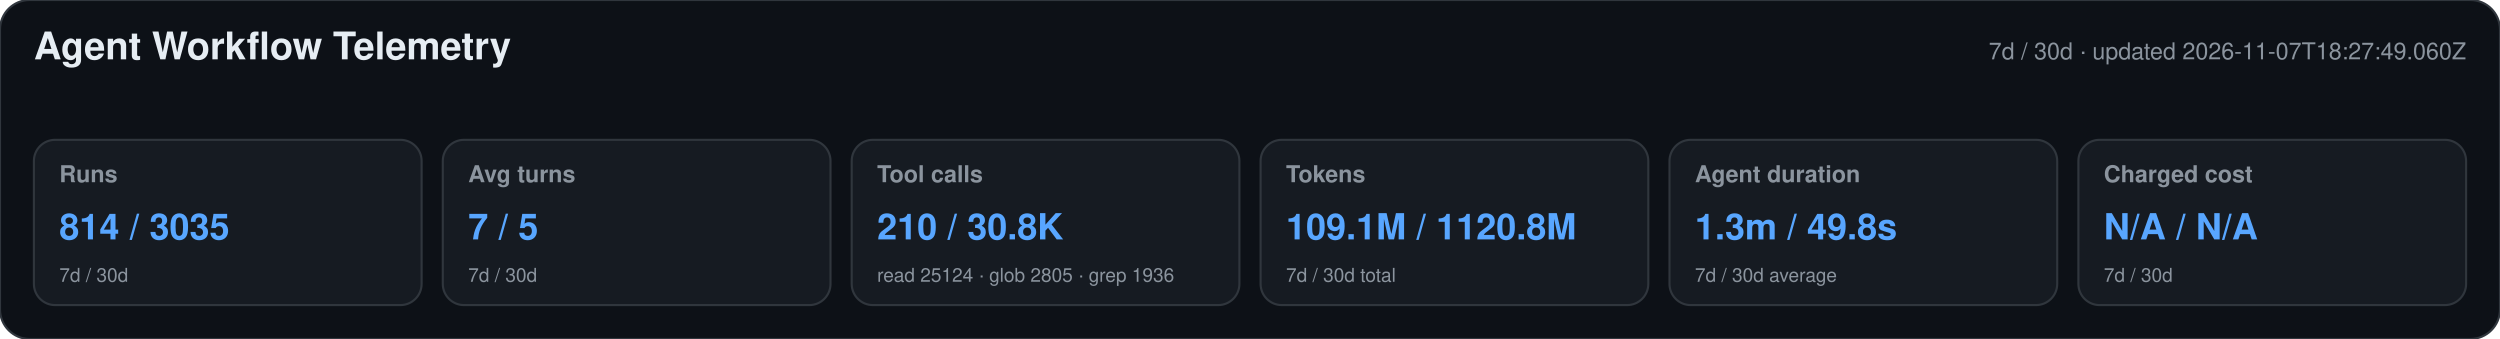
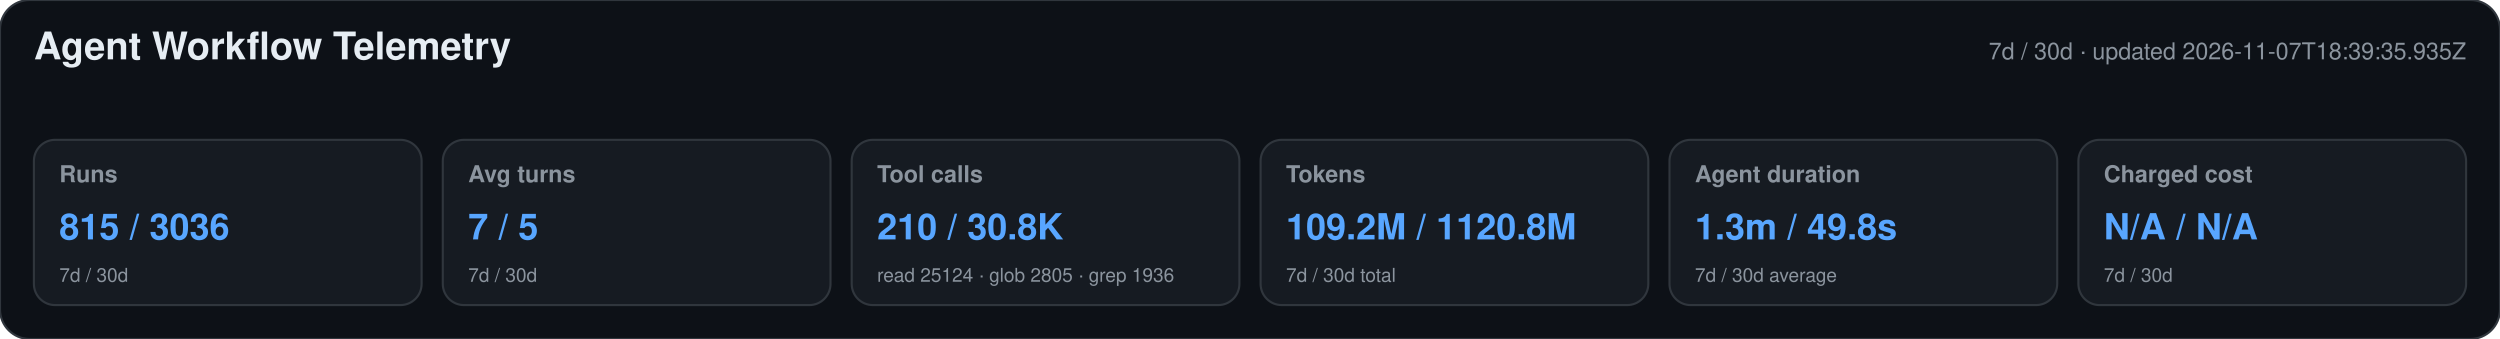
<svg xmlns="http://www.w3.org/2000/svg" width="1180" height="160" viewBox="0 0 1180 160" role="img" aria-labelledby="title desc">
  <style>text{font-family:-apple-system,BlinkMacSystemFont,"Segoe UI",Helvetica,Arial,sans-serif}.heading{font-size:18px;font-weight:650;fill:#e6edf3}.meta,.label,.secondary{fill:#8b949e}.meta,.label{font-size:11px}.label{font-weight:600}.primary{font-size:17px;font-weight:700;fill:#58a6ff}.secondary{font-size:9px}</style>
  <rect width="1180" height="160" rx="14" fill="#0d1117" stroke="#30363d" />
  <text x="16" y="28" class="heading">Agent Workflow Telemetry</text>
-   <text x="1164" y="28" text-anchor="end" class="meta">7d / 30d · updated 2026-11-07T18:27:49.060Z</text>
+   <text x="1164" y="28" text-anchor="end" class="meta">7d / 30d · updated 2026-11-07T18:39:35.935Z</text>
  <g>
    <rect x="16" y="66" width="183" height="78" rx="10" fill="#161b22" stroke="#30363d" />
    <text x="28" y="86" class="label">Runs</text>
-     <text x="28" y="113" class="primary">814 / 3035</text>
+     <text x="28" y="113" class="primary">815 / 3036</text>
    <text x="28" y="133" class="secondary">7d / 30d</text>
  </g>
  <g>
    <rect x="209" y="66" width="183" height="78" rx="10" fill="#161b22" stroke="#30363d" />
    <text x="221" y="86" class="label">Avg turns</text>
    <text x="221" y="113" class="primary">7 / 5</text>
    <text x="221" y="133" class="secondary">7d / 30d</text>
  </g>
  <g>
    <rect x="402" y="66" width="183" height="78" rx="10" fill="#161b22" stroke="#30363d" />
    <text x="414" y="86" class="label">Tool calls</text>
    <text x="414" y="113" class="primary">210 / 30.8K</text>
    <text x="414" y="133" class="secondary">read 25124 · glob 2805 · grep 1936</text>
  </g>
  <g>
    <rect x="595" y="66" width="183" height="78" rx="10" fill="#161b22" stroke="#30363d" />
    <text x="607" y="86" class="label">Tokens</text>
-     <text x="607" y="113" class="primary">109.1M / 1120.8M</text>
+     <text x="607" y="113" class="primary">109.2M / 1120.8M</text>
    <text x="607" y="133" class="secondary">7d / 30d total</text>
  </g>
  <g>
    <rect x="788" y="66" width="183" height="78" rx="10" fill="#161b22" stroke="#30363d" />
    <text x="800" y="86" class="label">Agent duration</text>
    <text x="800" y="113" class="primary">1.3m / 49.8s</text>
    <text x="800" y="133" class="secondary">7d / 30d average</text>
  </g>
  <g>
    <rect x="981" y="66" width="183" height="78" rx="10" fill="#161b22" stroke="#30363d" />
    <text x="993" y="86" class="label">Charged cost</text>
    <text x="993" y="113" class="primary">N/A / N/A</text>
    <text x="993" y="133" class="secondary">7d / 30d</text>
  </g>
</svg>
